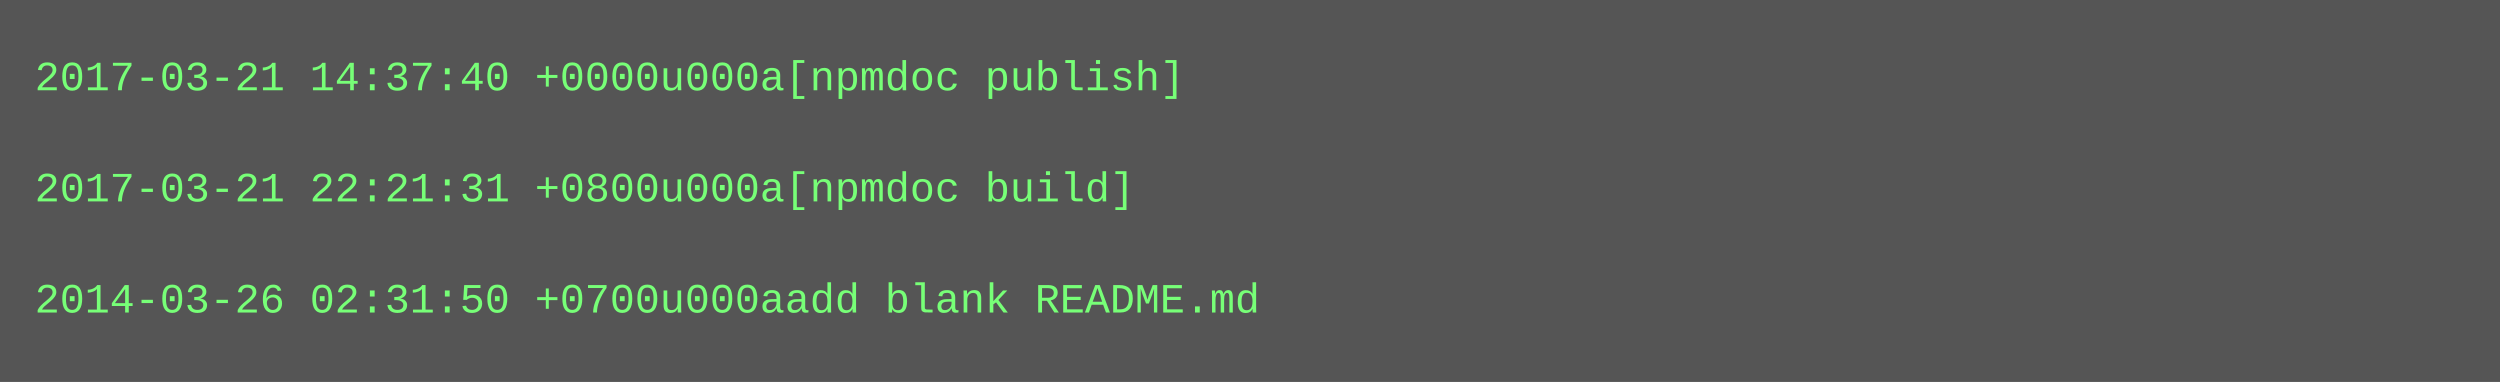
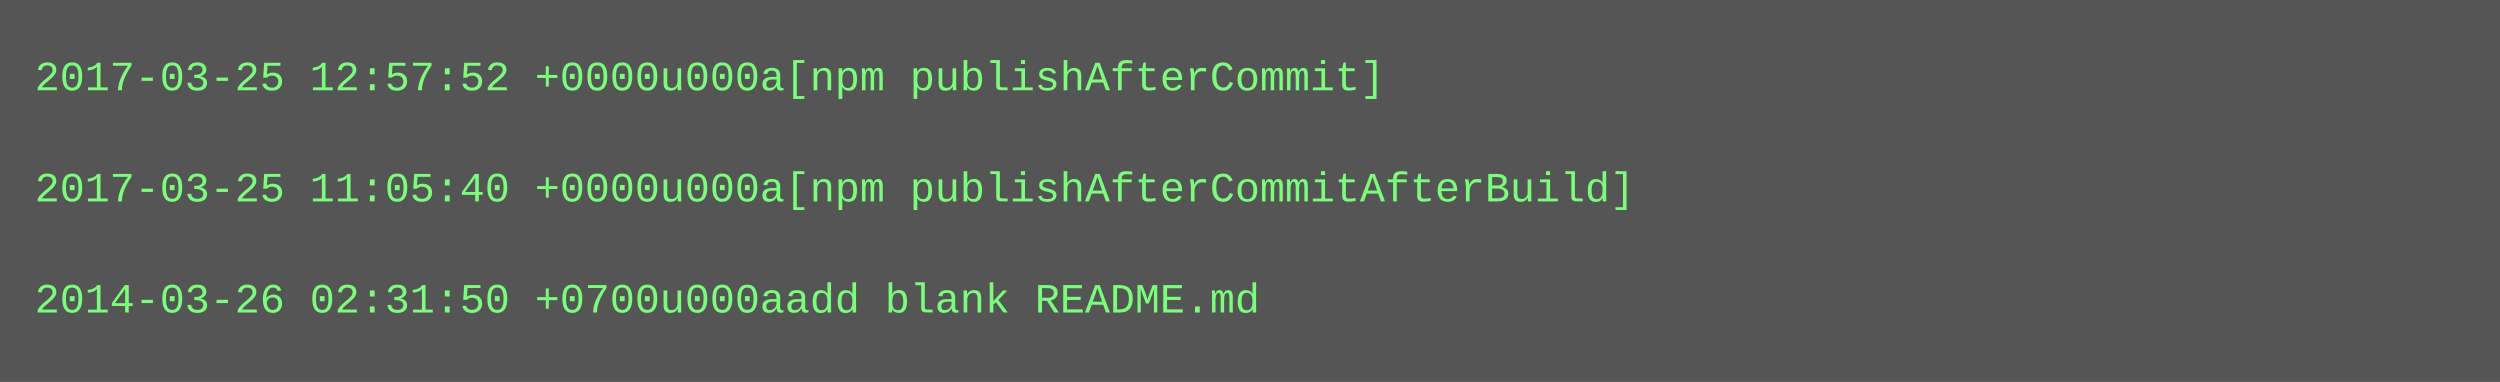
<svg xmlns="http://www.w3.org/2000/svg" height="110" width="720">
  <rect height="110" fill="#555" width="720" />
  <text fill="#7f7" font-family="Courier New" font-size="12" xml:space="preserve">
-     <tspan x="10" y="26">2017-03-21 14:37:40 +0000u000a[npmdoc publish]</tspan>
+     <tspan x="10" y="26">2017-03-25 12:57:52 +0000u000a[npm publishAfterCommit]</tspan>
    <tspan x="10" y="42" />
-     <tspan x="10" y="58">2017-03-21 22:21:31 +0800u000a[npmdoc build]</tspan>
+     <tspan x="10" y="58">2017-03-25 11:05:40 +0000u000a[npm publishAfterCommitAfterBuild]</tspan>
    <tspan x="10" y="74" />
    <tspan x="10" y="90">2014-03-26 02:31:50 +0700u000aadd blank README.md</tspan>
  </text>
</svg>
